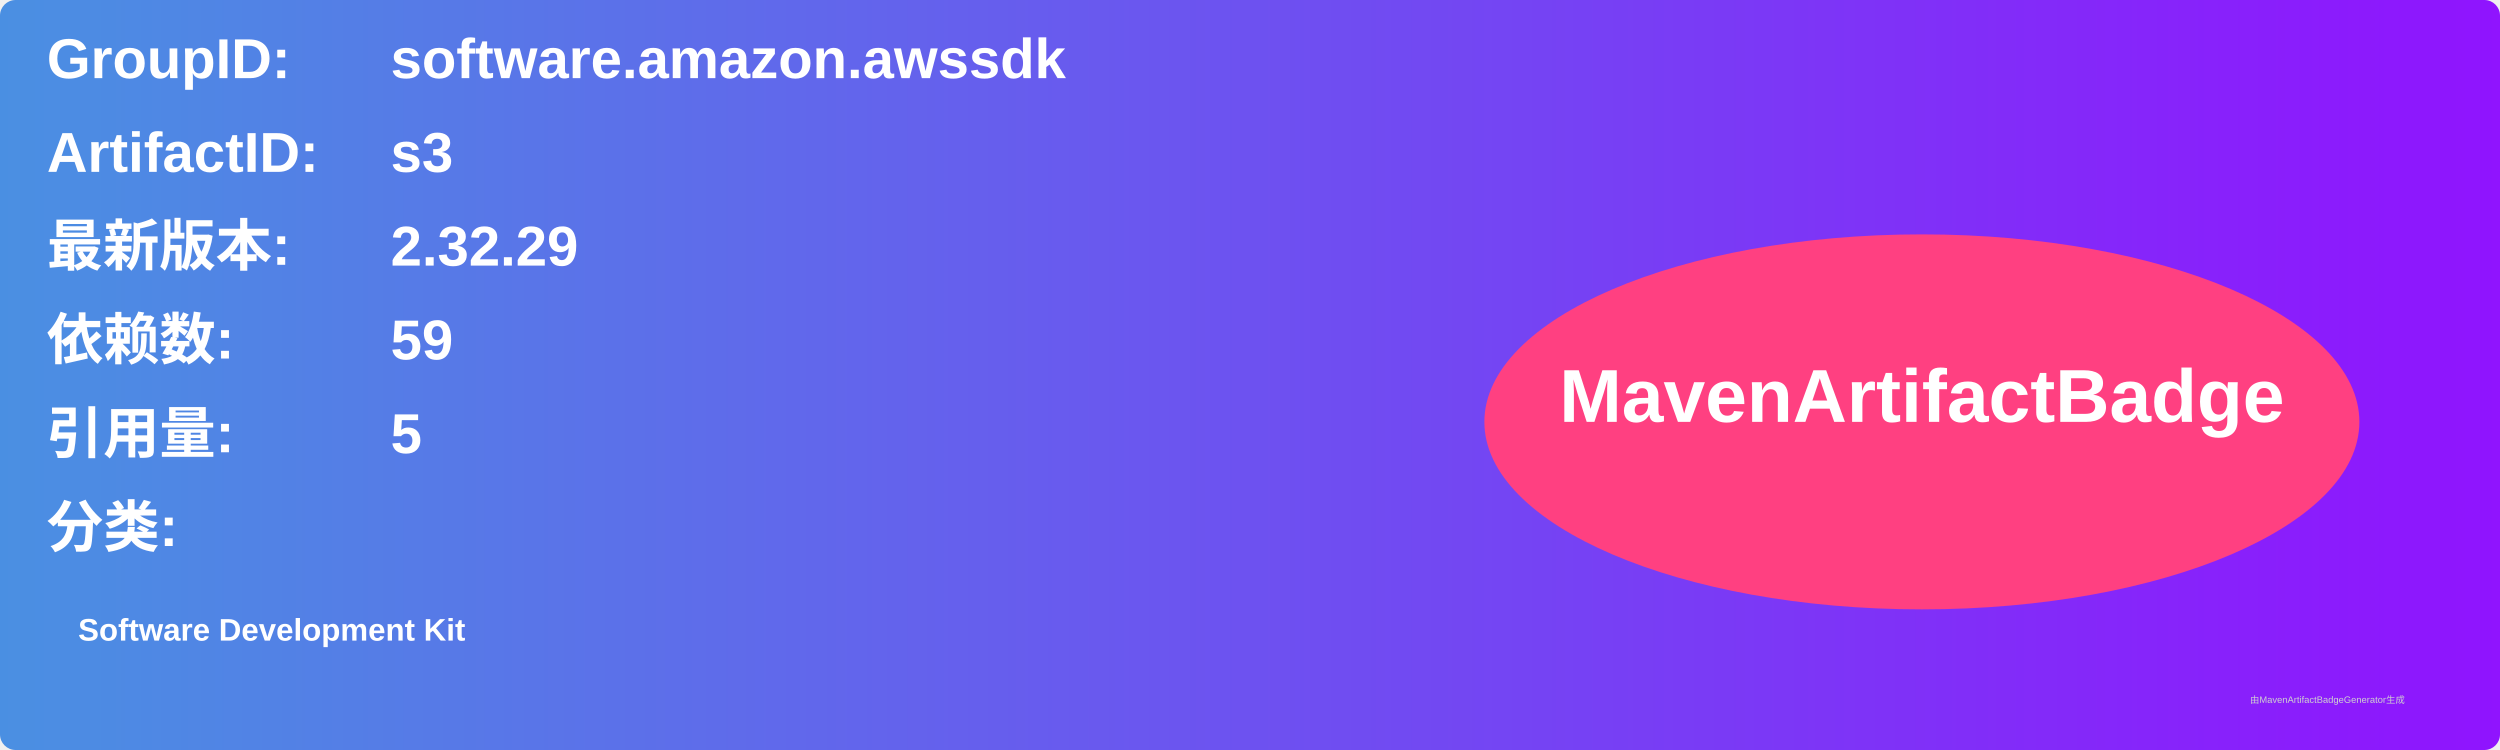
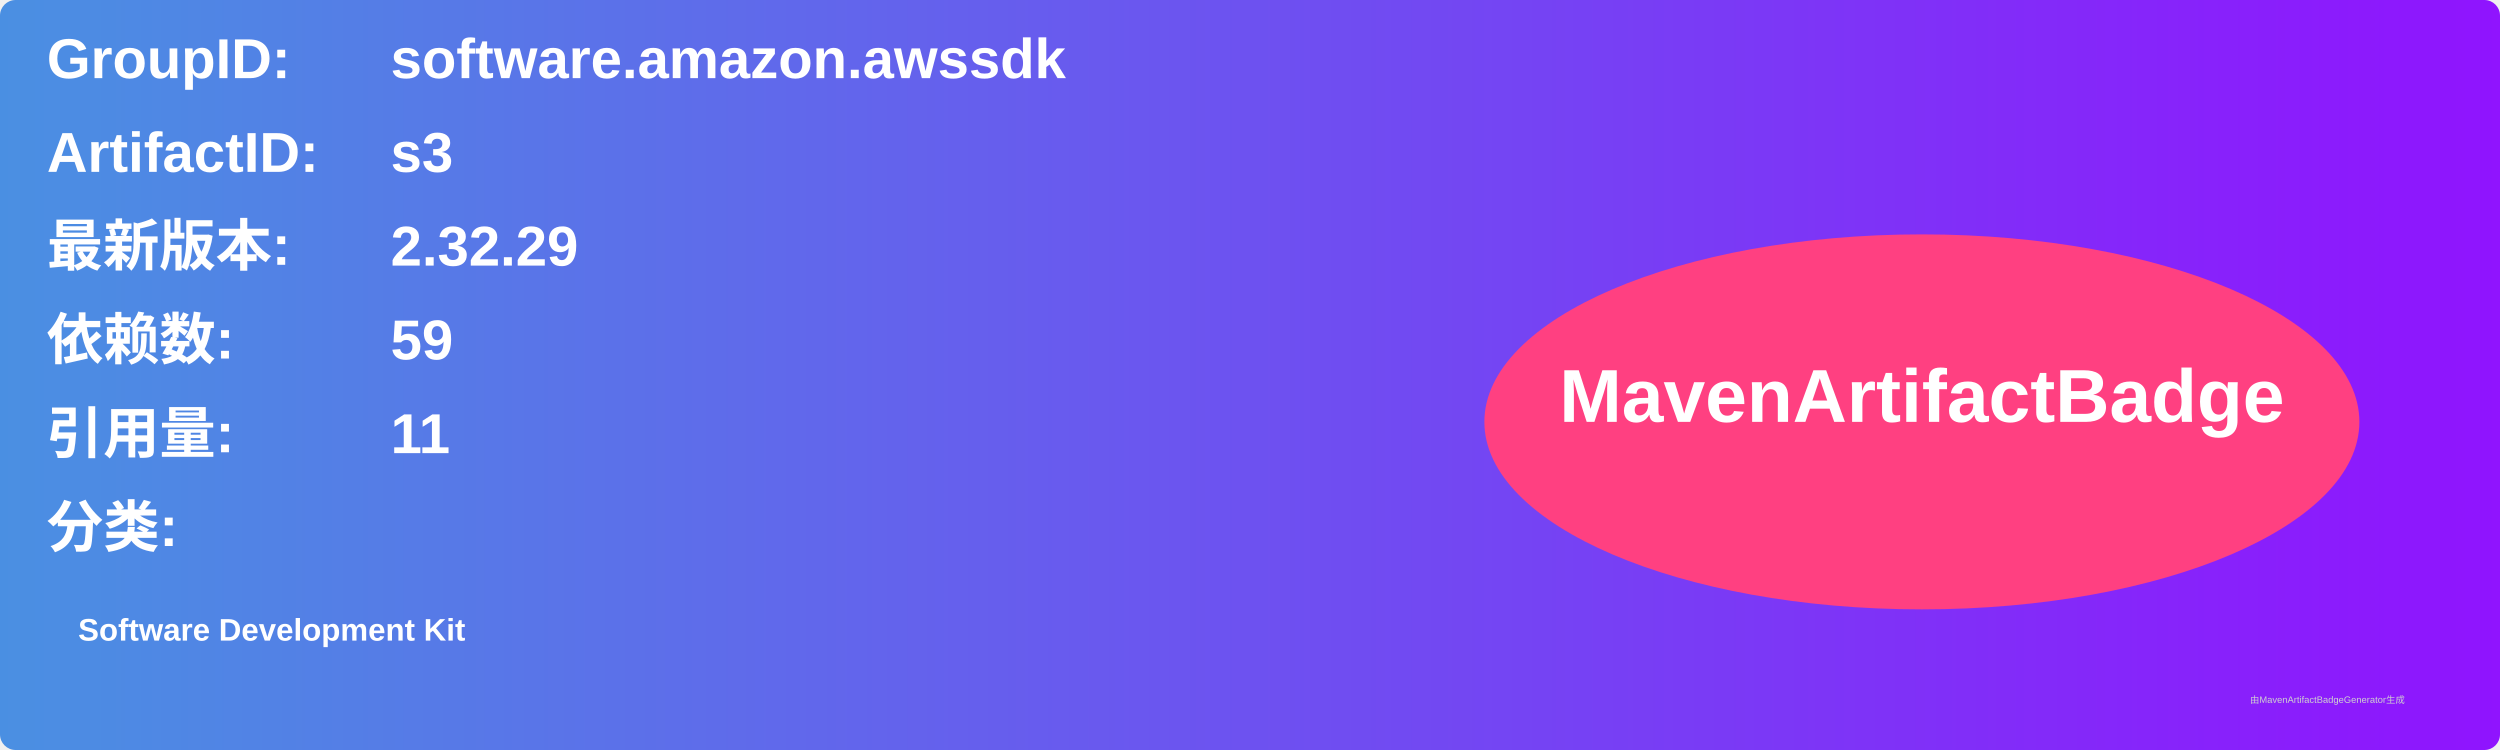
<svg xmlns="http://www.w3.org/2000/svg" width="800" height="240" viewBox="0 0 800 240">
  <linearGradient id="grad" x1="0%" y1="0%" x2="100%" y2="0%">
    <stop offset="0%" stop-color="#4a90e2" />
    <stop offset="100%" stop-color="#9013fe" />
  </linearGradient>
  <rect width="100%" height="100%" rx="5" ry="5" fill="url(#grad)" />
  <g transform="translate(15, 15)">
    <text x="0" y="10" font-family="Arial" font-size="18" fill="white" font-weight="bold" width="260">GroupID:</text>
    <text x="110" y="10" font-family="Arial" font-size="18" fill="white" font-weight="bold" width="460">software.amazon.awssdk</text>
    <text x="0" y="40" font-family="Arial" font-size="18" fill="white" font-weight="bold" width="260">ArtifactID:</text>
    <text x="110" y="40" font-family="Arial" font-size="18" fill="white" font-weight="bold" width="460">s3</text>
    <text x="0" y="70" font-family="Arial" font-size="18" fill="white" font-weight="bold">最新版本:</text>
    <text x="110" y="70" font-family="Arial" font-size="18" fill="white" font-weight="bold">
      <tspan font-weight="bold">2.32.29</tspan>
    </text>
    <text x="0" y="100" font-family="Arial" font-size="18" fill="white" font-weight="bold">依赖数: </text>
    <text x="110" y="100" font-family="Arial" font-size="18" fill="white">
      <tspan font-weight="bold">59</tspan>
    </text>
    <text x="0" y="130" font-family="Arial" font-size="18" fill="white" font-weight="bold">引用量: </text>
    <text x="110" y="130" font-family="Arial" font-size="18" fill="white">
-       <tspan font-weight="bold">5</tspan>
+       <tspan font-weight="bold">11</tspan>
    </text>
    <text x="0" y="160" font-family="Arial" font-size="18" fill="white" font-weight="bold">分类:</text>
    <text x="10" y="190" font-family="Arial" font-size="10" fill="white">
      <tspan font-weight="bold">Software Development Kit</tspan>
    </text>
    <ellipse cx="600" cy="120" rx="140" ry="60" fill="#ff4081" />
    <text x="600" y="120" text-anchor="middle" font-family="Arial" font-size="24" fill="white" font-weight="bold">MavenArtifactBadge</text>
  </g>
  <text x="720" y="225" font-family="Arial" font-size="3" fill="#d0d0d0">由MavenArtifactBadgeGenerator生成</text>
</svg>
